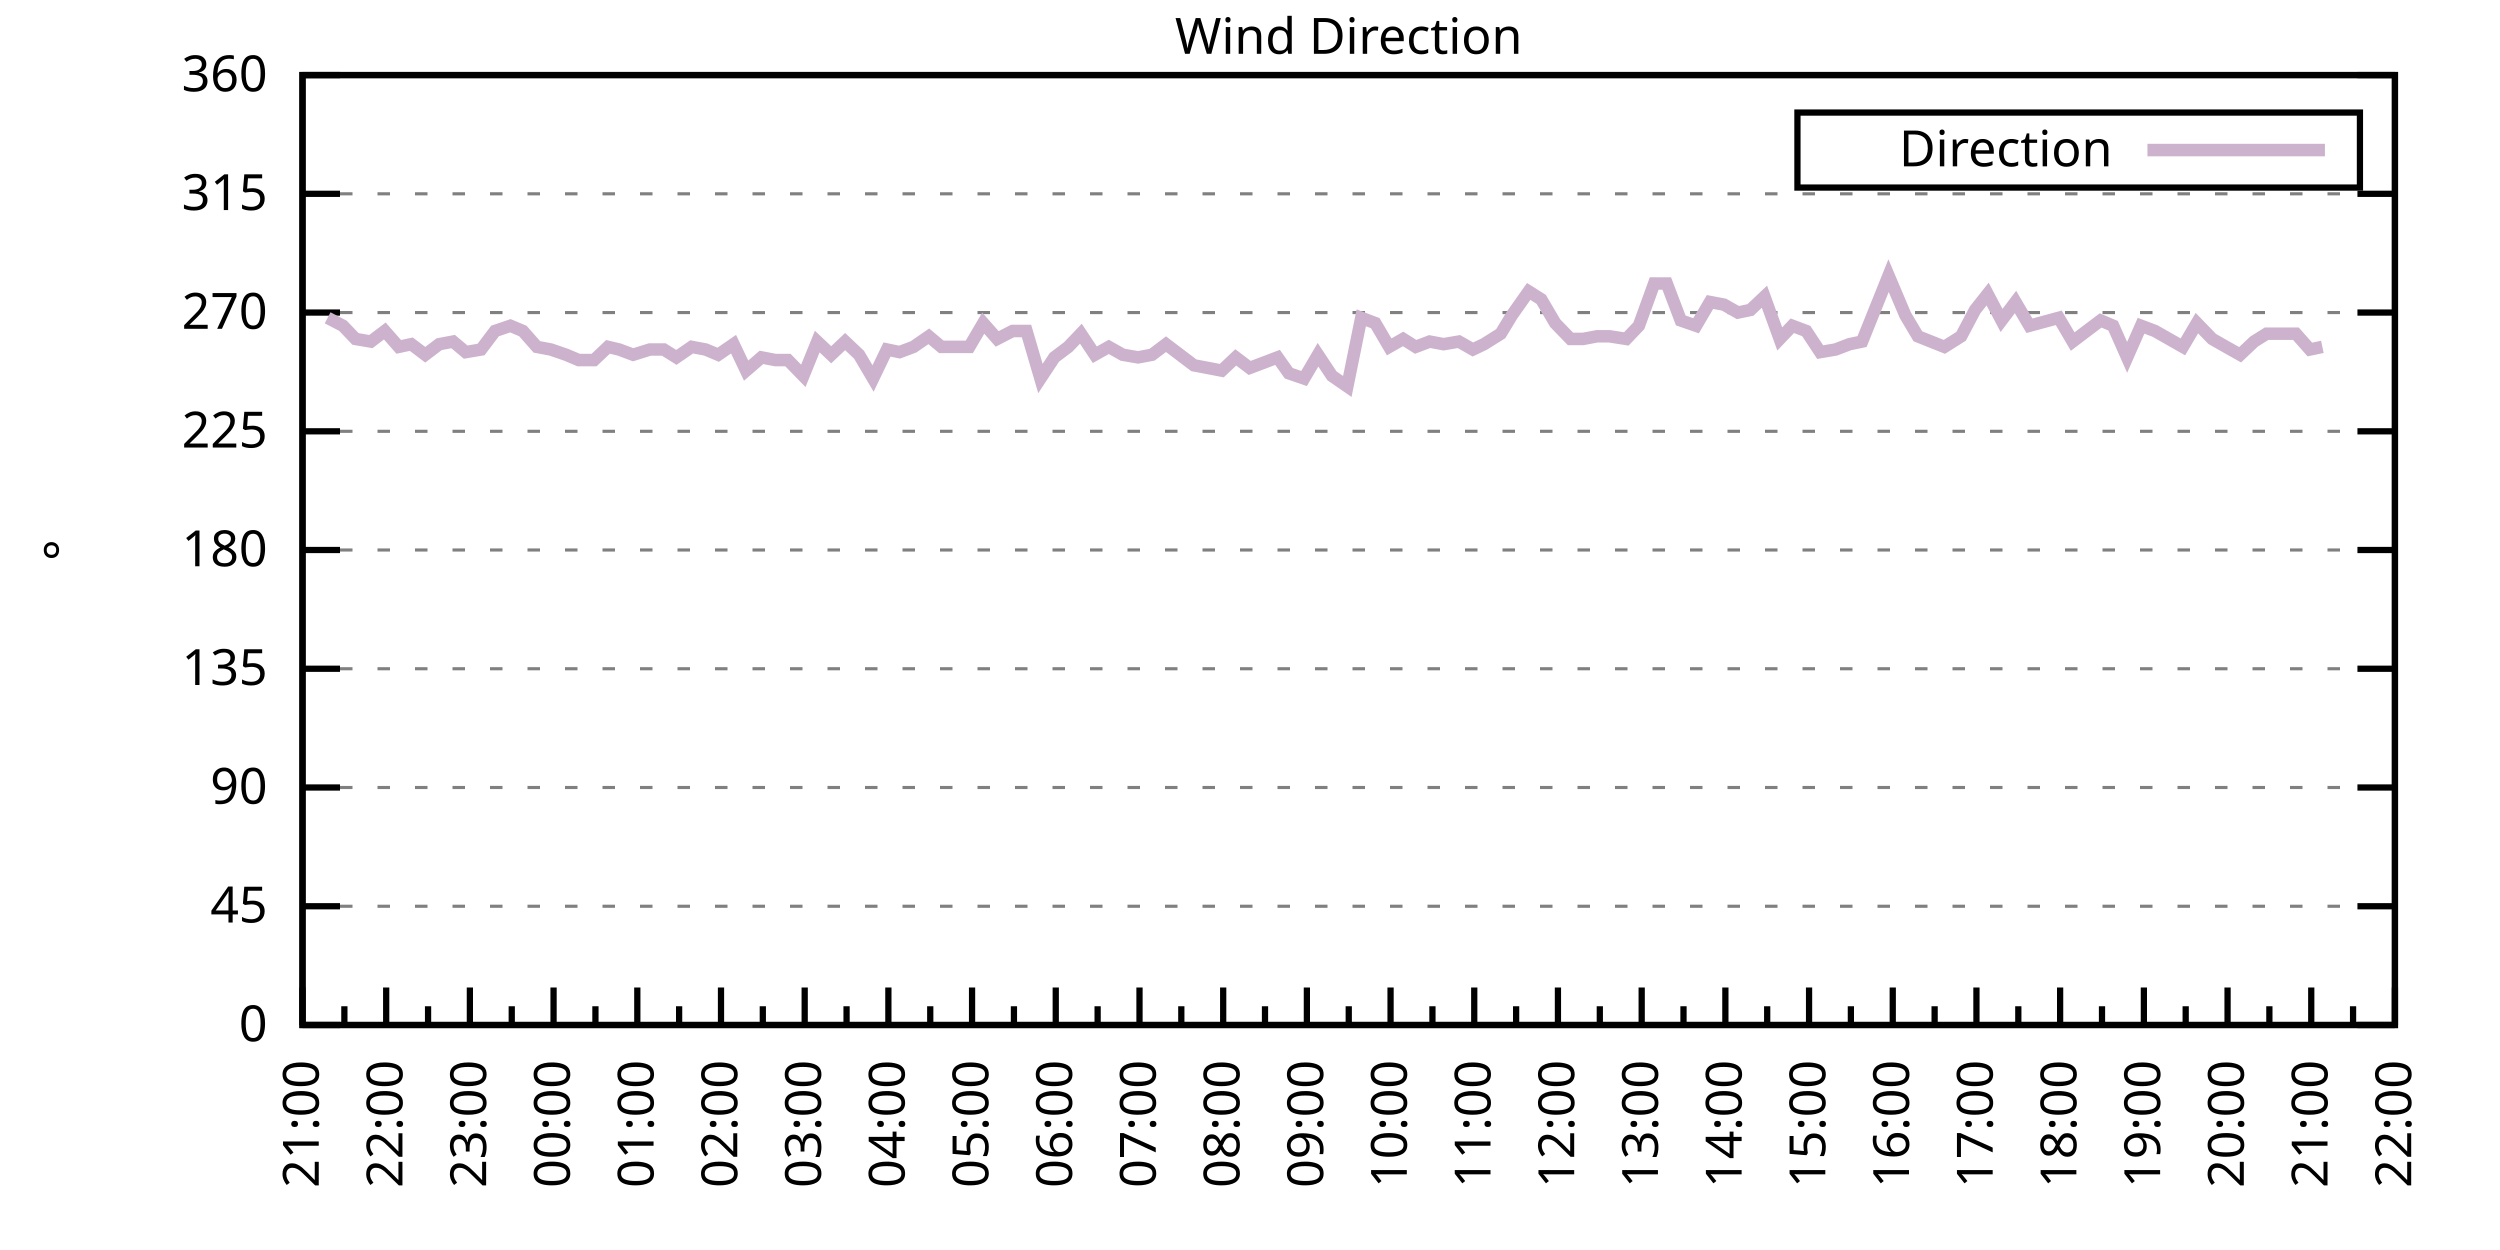
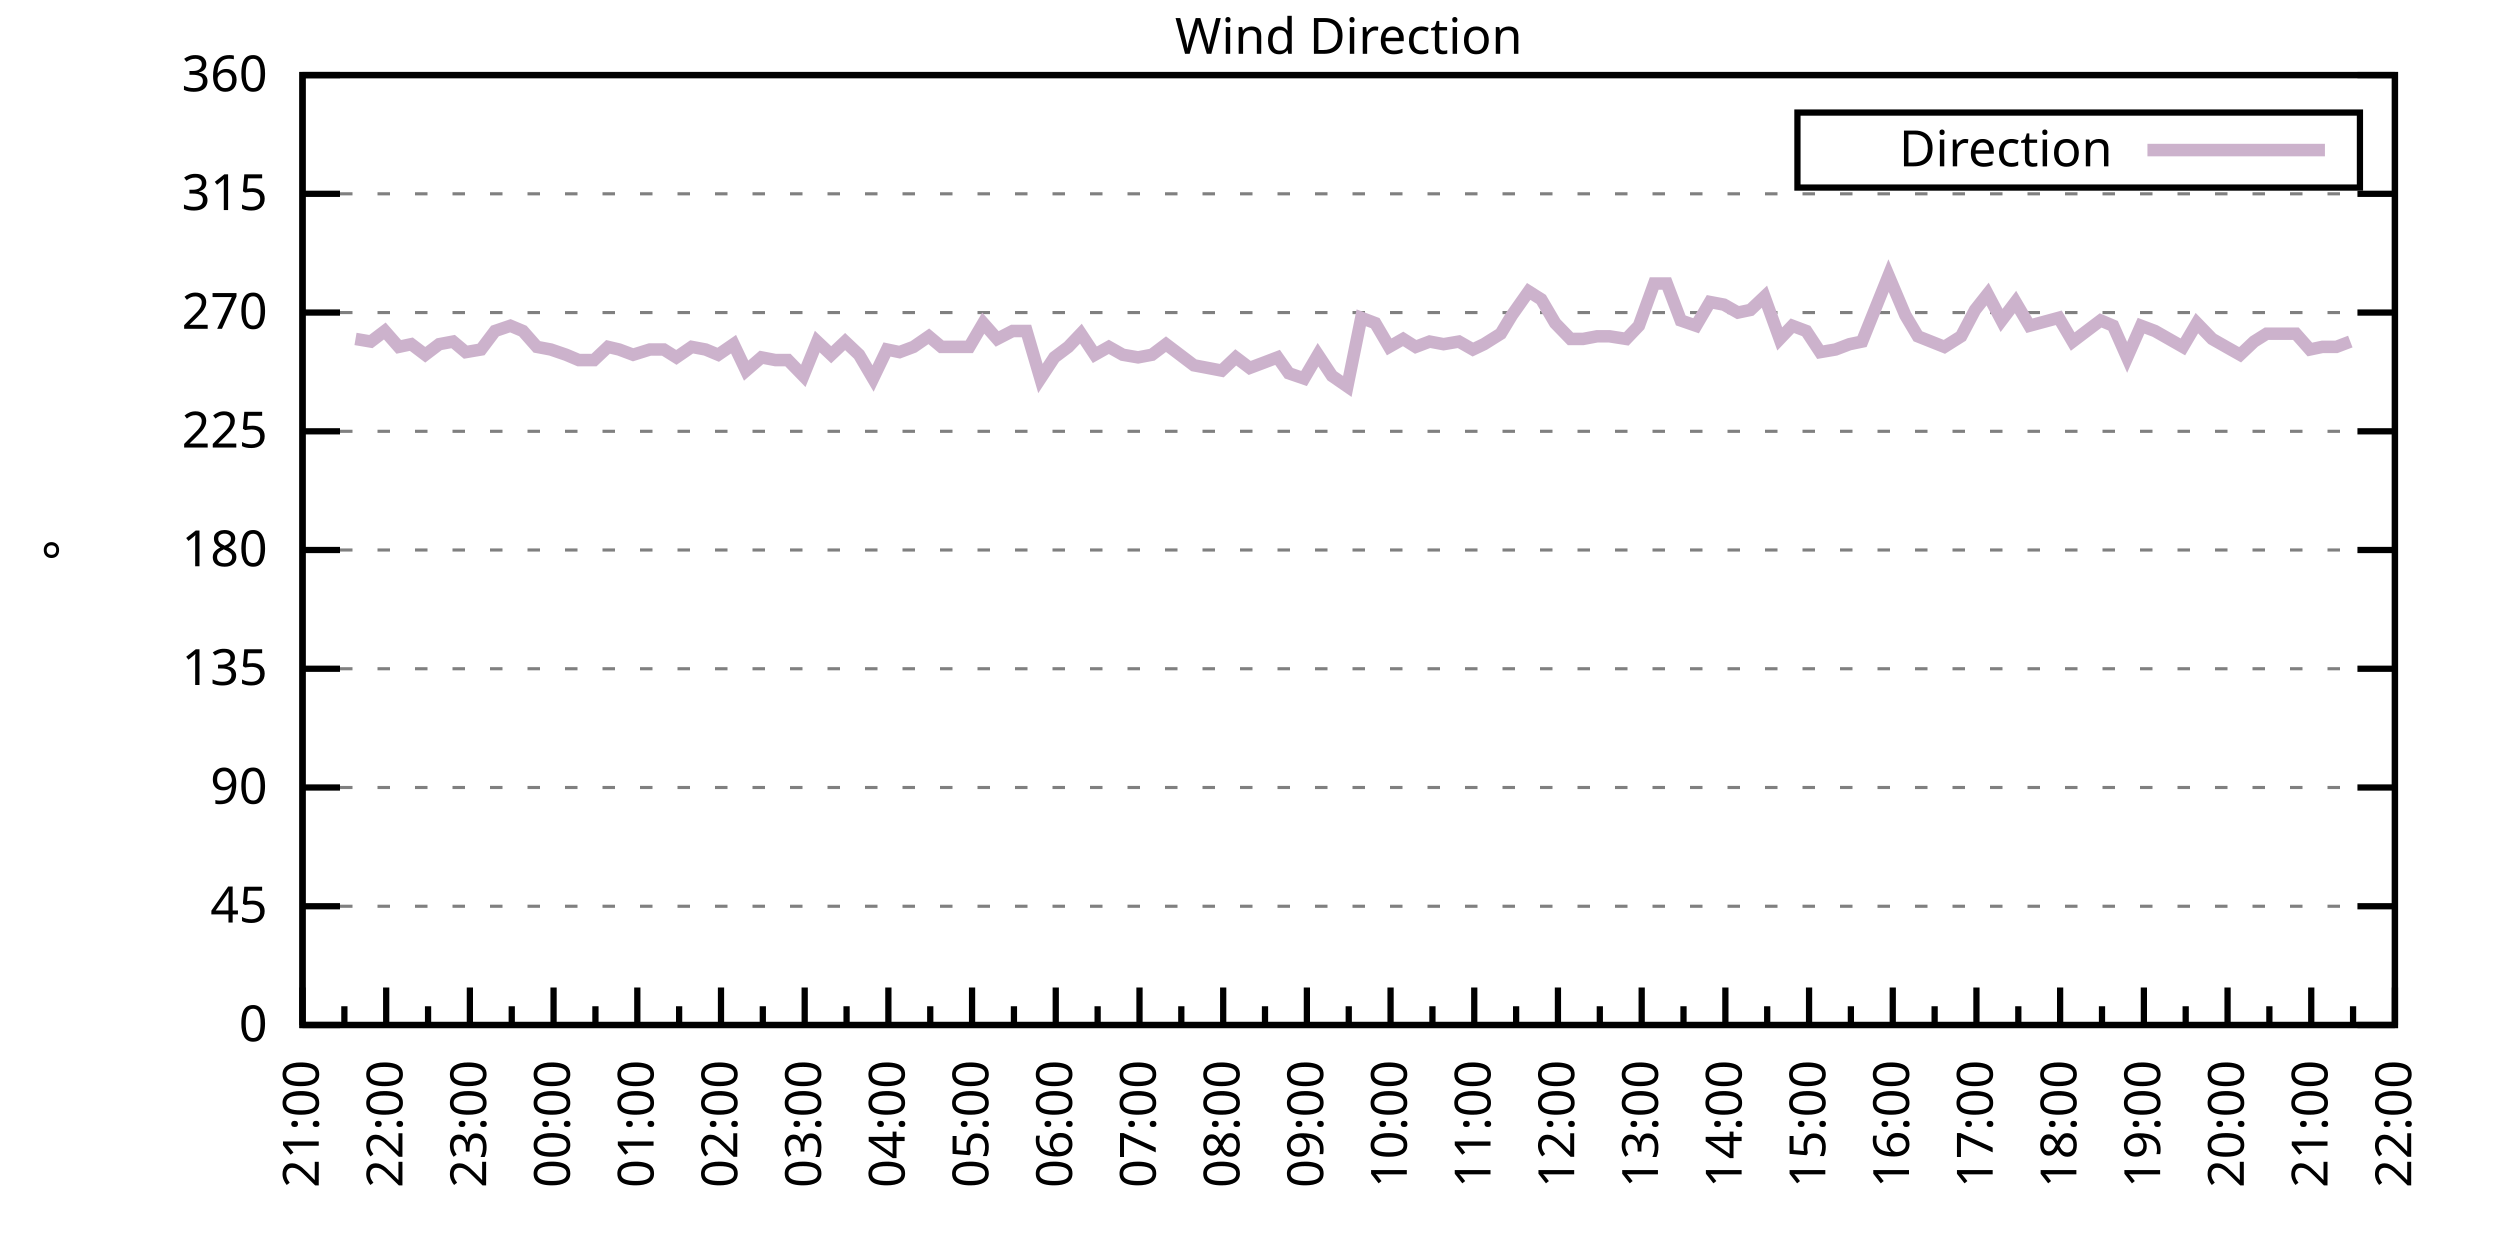
<svg xmlns="http://www.w3.org/2000/svg" xmlns:xlink="http://www.w3.org/1999/xlink" width="400" height="200" viewBox="0 0 400 200">
  <g id="gnuplot_canvas">
    <rect x="0" y="0" width="400" height="200" fill="none" />
    <defs>
      <circle id="gpDot" r="0.5" stroke-width="0.5" stroke="currentColor" />
      <path id="gpPt0" stroke-width="0.333" stroke="currentColor" d="M-1,0 h2 M0,-1 v2" />
      <path id="gpPt1" stroke-width="0.333" stroke="currentColor" d="M-1,-1 L1,1 M1,-1 L-1,1" />
      <path id="gpPt2" stroke-width="0.333" stroke="currentColor" d="M-1,0 L1,0 M0,-1 L0,1 M-1,-1 L1,1 M-1,1 L1,-1" />
      <rect id="gpPt3" stroke-width="0.333" stroke="currentColor" x="-1" y="-1" width="2" height="2" />
      <rect id="gpPt4" stroke-width="0.333" stroke="currentColor" fill="currentColor" x="-1" y="-1" width="2" height="2" />
      <circle id="gpPt5" stroke-width="0.333" stroke="currentColor" cx="0" cy="0" r="1" />
      <use xlink:href="#gpPt5" id="gpPt6" fill="currentColor" stroke="none" />
      <path id="gpPt7" stroke-width="0.333" stroke="currentColor" d="M0,-1.33 L-1.33,0.67 L1.33,0.67 z" />
      <use xlink:href="#gpPt7" id="gpPt8" fill="currentColor" stroke="none" />
      <use xlink:href="#gpPt7" id="gpPt9" stroke="currentColor" transform="rotate(180)" />
      <use xlink:href="#gpPt9" id="gpPt10" fill="currentColor" stroke="none" />
      <use xlink:href="#gpPt3" id="gpPt11" stroke="currentColor" transform="rotate(45)" />
      <use xlink:href="#gpPt11" id="gpPt12" fill="currentColor" stroke="none" />
      <path id="gpPt13" stroke-width="0.333" stroke="currentColor" d="M0,1.330 L1.265,0.411 L0.782,-1.067 L-0.782,-1.076 L-1.265,0.411 z" />
      <use xlink:href="#gpPt13" id="gpPt14" fill="currentColor" stroke="none" />
      <filter id="textbox" filterUnits="objectBoundingBox" x="0" y="0" height="1" width="1">
        <feFlood flood-color="white" flood-opacity="1" result="bgnd" />
        <feComposite in="SourceGraphic" in2="bgnd" operator="atop" />
      </filter>
      <filter id="greybox" filterUnits="objectBoundingBox" x="0" y="0" height="1" width="1">
        <feFlood flood-color="lightgrey" flood-opacity="1" result="grey" />
        <feComposite in="SourceGraphic" in2="grey" operator="atop" />
      </filter>
    </defs>
    <g fill="none" color="white" stroke="currentColor" stroke-width="1.00" stroke-linecap="butt" stroke-linejoin="miter">
</g>
    <g fill="none" color="black" stroke="currentColor" stroke-width="1.00" stroke-linecap="butt" stroke-linejoin="miter">
      <g stroke="none" shape-rendering="crispEdges">
        <polygon fill="rgb(255, 255, 255)" points="48.40,164.00 383.18,164.00 383.18,12.02 48.40,12.02 " />
      </g>
    </g>
    <g fill="none" color="black" stroke="currentColor" stroke-width="1.00" stroke-linecap="butt" stroke-linejoin="miter">
</g>
    <g fill="none" color="black" stroke="black" stroke-width="0.50" stroke-linecap="butt" stroke-linejoin="miter">
</g>
    <g fill="none" color="gray" stroke="currentColor" stroke-width="0.50" stroke-linecap="butt" stroke-linejoin="miter">
      <path stroke="gray" stroke-dasharray="2,4" class="gridline" d="M48.40,164.00 L383.19,164.00  " />
    </g>
    <g fill="none" color="gray" stroke="gray" stroke-width="1.00" stroke-linecap="butt" stroke-linejoin="miter">
</g>
    <g fill="none" color="black" stroke="currentColor" stroke-width="1.00" stroke-linecap="butt" stroke-linejoin="miter">
      <path stroke="black" d="M48.40,164.00 L54.40,164.00 M383.19,164.00 L377.19,164.00  " />
      <g transform="translate(42.80,166.60)" stroke="none" fill="black" font-family="Sans" font-size="8.00" text-anchor="end">
        <text>
          <tspan font-family="Sans"> 0</tspan>
        </text>
      </g>
    </g>
    <g fill="none" color="black" stroke="currentColor" stroke-width="1.00" stroke-linecap="butt" stroke-linejoin="miter">
</g>
    <g fill="none" color="black" stroke="black" stroke-width="0.50" stroke-linecap="butt" stroke-linejoin="miter">
</g>
    <g fill="none" color="gray" stroke="currentColor" stroke-width="0.50" stroke-linecap="butt" stroke-linejoin="miter">
      <path stroke="gray" stroke-dasharray="2,4" class="gridline" d="M48.40,145.00 L383.19,145.00  " />
    </g>
    <g fill="none" color="gray" stroke="gray" stroke-width="1.00" stroke-linecap="butt" stroke-linejoin="miter">
</g>
    <g fill="none" color="black" stroke="currentColor" stroke-width="1.00" stroke-linecap="butt" stroke-linejoin="miter">
      <path stroke="black" d="M48.40,145.00 L54.40,145.00 M383.19,145.00 L377.19,145.00  " />
      <g transform="translate(42.80,147.60)" stroke="none" fill="black" font-family="Sans" font-size="8.00" text-anchor="end">
        <text>
          <tspan font-family="Sans"> 45</tspan>
        </text>
      </g>
    </g>
    <g fill="none" color="black" stroke="currentColor" stroke-width="1.00" stroke-linecap="butt" stroke-linejoin="miter">
</g>
    <g fill="none" color="black" stroke="black" stroke-width="0.50" stroke-linecap="butt" stroke-linejoin="miter">
</g>
    <g fill="none" color="gray" stroke="currentColor" stroke-width="0.50" stroke-linecap="butt" stroke-linejoin="miter">
      <path stroke="gray" stroke-dasharray="2,4" class="gridline" d="M48.40,126.00 L383.19,126.00  " />
    </g>
    <g fill="none" color="gray" stroke="gray" stroke-width="1.00" stroke-linecap="butt" stroke-linejoin="miter">
</g>
    <g fill="none" color="black" stroke="currentColor" stroke-width="1.00" stroke-linecap="butt" stroke-linejoin="miter">
      <path stroke="black" d="M48.40,126.00 L54.40,126.00 M383.19,126.00 L377.19,126.00  " />
      <g transform="translate(42.80,128.60)" stroke="none" fill="black" font-family="Sans" font-size="8.00" text-anchor="end">
        <text>
          <tspan font-family="Sans"> 90</tspan>
        </text>
      </g>
    </g>
    <g fill="none" color="black" stroke="currentColor" stroke-width="1.00" stroke-linecap="butt" stroke-linejoin="miter">
</g>
    <g fill="none" color="black" stroke="black" stroke-width="0.50" stroke-linecap="butt" stroke-linejoin="miter">
</g>
    <g fill="none" color="gray" stroke="currentColor" stroke-width="0.50" stroke-linecap="butt" stroke-linejoin="miter">
      <path stroke="gray" stroke-dasharray="2,4" class="gridline" d="M48.40,107.00 L383.19,107.00  " />
    </g>
    <g fill="none" color="gray" stroke="gray" stroke-width="1.00" stroke-linecap="butt" stroke-linejoin="miter">
</g>
    <g fill="none" color="black" stroke="currentColor" stroke-width="1.00" stroke-linecap="butt" stroke-linejoin="miter">
      <path stroke="black" d="M48.40,107.00 L54.40,107.00 M383.19,107.00 L377.19,107.00  " />
      <g transform="translate(42.80,109.60)" stroke="none" fill="black" font-family="Sans" font-size="8.00" text-anchor="end">
        <text>
          <tspan font-family="Sans"> 135</tspan>
        </text>
      </g>
    </g>
    <g fill="none" color="black" stroke="currentColor" stroke-width="1.00" stroke-linecap="butt" stroke-linejoin="miter">
</g>
    <g fill="none" color="black" stroke="black" stroke-width="0.50" stroke-linecap="butt" stroke-linejoin="miter">
</g>
    <g fill="none" color="gray" stroke="currentColor" stroke-width="0.50" stroke-linecap="butt" stroke-linejoin="miter">
      <path stroke="gray" stroke-dasharray="2,4" class="gridline" d="M48.40,88.00 L383.19,88.00  " />
    </g>
    <g fill="none" color="gray" stroke="gray" stroke-width="1.00" stroke-linecap="butt" stroke-linejoin="miter">
</g>
    <g fill="none" color="black" stroke="currentColor" stroke-width="1.00" stroke-linecap="butt" stroke-linejoin="miter">
      <path stroke="black" d="M48.40,88.00 L54.40,88.00 M383.19,88.00 L377.19,88.00  " />
      <g transform="translate(42.80,90.60)" stroke="none" fill="black" font-family="Sans" font-size="8.00" text-anchor="end">
        <text>
          <tspan font-family="Sans"> 180</tspan>
        </text>
      </g>
    </g>
    <g fill="none" color="black" stroke="currentColor" stroke-width="1.00" stroke-linecap="butt" stroke-linejoin="miter">
</g>
    <g fill="none" color="black" stroke="black" stroke-width="0.50" stroke-linecap="butt" stroke-linejoin="miter">
</g>
    <g fill="none" color="gray" stroke="currentColor" stroke-width="0.50" stroke-linecap="butt" stroke-linejoin="miter">
      <path stroke="gray" stroke-dasharray="2,4" class="gridline" d="M48.40,69.01 L383.19,69.01  " />
    </g>
    <g fill="none" color="gray" stroke="gray" stroke-width="1.00" stroke-linecap="butt" stroke-linejoin="miter">
</g>
    <g fill="none" color="black" stroke="currentColor" stroke-width="1.00" stroke-linecap="butt" stroke-linejoin="miter">
      <path stroke="black" d="M48.40,69.01 L54.40,69.01 M383.19,69.01 L377.19,69.01  " />
      <g transform="translate(42.80,71.61)" stroke="none" fill="black" font-family="Sans" font-size="8.00" text-anchor="end">
        <text>
          <tspan font-family="Sans"> 225</tspan>
        </text>
      </g>
    </g>
    <g fill="none" color="black" stroke="currentColor" stroke-width="1.00" stroke-linecap="butt" stroke-linejoin="miter">
</g>
    <g fill="none" color="black" stroke="black" stroke-width="0.50" stroke-linecap="butt" stroke-linejoin="miter">
</g>
    <g fill="none" color="gray" stroke="currentColor" stroke-width="0.50" stroke-linecap="butt" stroke-linejoin="miter">
      <path stroke="gray" stroke-dasharray="2,4" class="gridline" d="M48.40,50.01 L383.19,50.01  " />
    </g>
    <g fill="none" color="gray" stroke="gray" stroke-width="1.00" stroke-linecap="butt" stroke-linejoin="miter">
</g>
    <g fill="none" color="black" stroke="currentColor" stroke-width="1.00" stroke-linecap="butt" stroke-linejoin="miter">
      <path stroke="black" d="M48.40,50.01 L54.40,50.01 M383.19,50.01 L377.19,50.01  " />
      <g transform="translate(42.80,52.61)" stroke="none" fill="black" font-family="Sans" font-size="8.00" text-anchor="end">
        <text>
          <tspan font-family="Sans"> 270</tspan>
        </text>
      </g>
    </g>
    <g fill="none" color="black" stroke="currentColor" stroke-width="1.00" stroke-linecap="butt" stroke-linejoin="miter">
</g>
    <g fill="none" color="black" stroke="black" stroke-width="0.50" stroke-linecap="butt" stroke-linejoin="miter">
</g>
    <g fill="none" color="gray" stroke="currentColor" stroke-width="0.50" stroke-linecap="butt" stroke-linejoin="miter">
      <path stroke="gray" stroke-dasharray="2,4" class="gridline" d="M48.40,31.01 L383.19,31.01  " />
    </g>
    <g fill="none" color="gray" stroke="gray" stroke-width="1.00" stroke-linecap="butt" stroke-linejoin="miter">
</g>
    <g fill="none" color="black" stroke="currentColor" stroke-width="1.00" stroke-linecap="butt" stroke-linejoin="miter">
      <path stroke="black" d="M48.40,31.01 L54.40,31.01 M383.19,31.01 L377.19,31.01  " />
      <g transform="translate(42.80,33.61)" stroke="none" fill="black" font-family="Sans" font-size="8.00" text-anchor="end">
        <text>
          <tspan font-family="Sans"> 315</tspan>
        </text>
      </g>
    </g>
    <g fill="none" color="black" stroke="currentColor" stroke-width="1.00" stroke-linecap="butt" stroke-linejoin="miter">
</g>
    <g fill="none" color="black" stroke="black" stroke-width="0.50" stroke-linecap="butt" stroke-linejoin="miter">
</g>
    <g fill="none" color="gray" stroke="currentColor" stroke-width="0.50" stroke-linecap="butt" stroke-linejoin="miter">
      <path stroke="gray" stroke-dasharray="2,4" class="gridline" d="M48.40,12.01 L383.19,12.01  " />
    </g>
    <g fill="none" color="gray" stroke="gray" stroke-width="1.00" stroke-linecap="butt" stroke-linejoin="miter">
</g>
    <g fill="none" color="black" stroke="currentColor" stroke-width="1.00" stroke-linecap="butt" stroke-linejoin="miter">
      <path stroke="black" d="M48.40,12.01 L54.40,12.01 M383.19,12.01 L377.19,12.01  " />
      <g transform="translate(42.80,14.61)" stroke="none" fill="black" font-family="Sans" font-size="8.00" text-anchor="end">
        <text>
          <tspan font-family="Sans"> 360</tspan>
        </text>
      </g>
    </g>
    <g fill="none" color="black" stroke="currentColor" stroke-width="1.00" stroke-linecap="butt" stroke-linejoin="miter">
      <path stroke="black" d="M48.40,164.00 L48.40,158.00  " />
      <g transform="translate(51.00,169.60) rotate(270)" stroke="none" fill="black" font-family="Sans" font-size="8.00" text-anchor="end">
        <text>
          <tspan font-family="Sans">21:00</tspan>
        </text>
      </g>
    </g>
    <g fill="none" color="black" stroke="currentColor" stroke-width="1.00" stroke-linecap="butt" stroke-linejoin="miter">
      <path stroke="black" d="M55.10,164.00 L55.10,161.00 M61.79,164.00 L61.79,158.00  " />
      <g transform="translate(64.39,169.60) rotate(270)" stroke="none" fill="black" font-family="Sans" font-size="8.00" text-anchor="end">
        <text>
          <tspan font-family="Sans">22:00</tspan>
        </text>
      </g>
    </g>
    <g fill="none" color="black" stroke="currentColor" stroke-width="1.00" stroke-linecap="butt" stroke-linejoin="miter">
      <path stroke="black" d="M68.49,164.00 L68.49,161.00 M75.18,164.00 L75.18,158.00  " />
      <g transform="translate(77.78,169.60) rotate(270)" stroke="none" fill="black" font-family="Sans" font-size="8.00" text-anchor="end">
        <text>
          <tspan font-family="Sans">23:00</tspan>
        </text>
      </g>
    </g>
    <g fill="none" color="black" stroke="currentColor" stroke-width="1.00" stroke-linecap="butt" stroke-linejoin="miter">
      <path stroke="black" d="M81.88,164.00 L81.88,161.00 M88.57,164.00 L88.57,158.00  " />
      <g transform="translate(91.17,169.60) rotate(270)" stroke="none" fill="black" font-family="Sans" font-size="8.00" text-anchor="end">
        <text>
          <tspan font-family="Sans">00:00</tspan>
        </text>
      </g>
    </g>
    <g fill="none" color="black" stroke="currentColor" stroke-width="1.00" stroke-linecap="butt" stroke-linejoin="miter">
      <path stroke="black" d="M95.27,164.00 L95.27,161.00 M101.97,164.00 L101.97,158.00  " />
      <g transform="translate(104.57,169.60) rotate(270)" stroke="none" fill="black" font-family="Sans" font-size="8.00" text-anchor="end">
        <text>
          <tspan font-family="Sans">01:00</tspan>
        </text>
      </g>
    </g>
    <g fill="none" color="black" stroke="currentColor" stroke-width="1.00" stroke-linecap="butt" stroke-linejoin="miter">
      <path stroke="black" d="M108.66,164.00 L108.66,161.00 M115.36,164.00 L115.36,158.00  " />
      <g transform="translate(117.96,169.60) rotate(270)" stroke="none" fill="black" font-family="Sans" font-size="8.00" text-anchor="end">
        <text>
          <tspan font-family="Sans">02:00</tspan>
        </text>
      </g>
    </g>
    <g fill="none" color="black" stroke="currentColor" stroke-width="1.00" stroke-linecap="butt" stroke-linejoin="miter">
      <path stroke="black" d="M122.05,164.00 L122.05,161.00 M128.75,164.00 L128.75,158.00  " />
      <g transform="translate(131.35,169.60) rotate(270)" stroke="none" fill="black" font-family="Sans" font-size="8.00" text-anchor="end">
        <text>
          <tspan font-family="Sans">03:00</tspan>
        </text>
      </g>
    </g>
    <g fill="none" color="black" stroke="currentColor" stroke-width="1.00" stroke-linecap="butt" stroke-linejoin="miter">
      <path stroke="black" d="M135.45,164.00 L135.45,161.00 M142.14,164.00 L142.14,158.00  " />
      <g transform="translate(144.74,169.60) rotate(270)" stroke="none" fill="black" font-family="Sans" font-size="8.00" text-anchor="end">
        <text>
          <tspan font-family="Sans">04:00</tspan>
        </text>
      </g>
    </g>
    <g fill="none" color="black" stroke="currentColor" stroke-width="1.00" stroke-linecap="butt" stroke-linejoin="miter">
      <path stroke="black" d="M148.84,164.00 L148.84,161.00 M155.53,164.00 L155.53,158.00  " />
      <g transform="translate(158.13,169.60) rotate(270)" stroke="none" fill="black" font-family="Sans" font-size="8.00" text-anchor="end">
        <text>
          <tspan font-family="Sans">05:00</tspan>
        </text>
      </g>
    </g>
    <g fill="none" color="black" stroke="currentColor" stroke-width="1.00" stroke-linecap="butt" stroke-linejoin="miter">
      <path stroke="black" d="M162.23,164.00 L162.23,161.00 M168.92,164.00 L168.92,158.00  " />
      <g transform="translate(171.52,169.60) rotate(270)" stroke="none" fill="black" font-family="Sans" font-size="8.00" text-anchor="end">
        <text>
          <tspan font-family="Sans">06:00</tspan>
        </text>
      </g>
    </g>
    <g fill="none" color="black" stroke="currentColor" stroke-width="1.00" stroke-linecap="butt" stroke-linejoin="miter">
      <path stroke="black" d="M175.62,164.00 L175.62,161.00 M182.32,164.00 L182.32,158.00  " />
      <g transform="translate(184.92,169.60) rotate(270)" stroke="none" fill="black" font-family="Sans" font-size="8.00" text-anchor="end">
        <text>
          <tspan font-family="Sans">07:00</tspan>
        </text>
      </g>
    </g>
    <g fill="none" color="black" stroke="currentColor" stroke-width="1.00" stroke-linecap="butt" stroke-linejoin="miter">
      <path stroke="black" d="M189.01,164.00 L189.01,161.00 M195.71,164.00 L195.71,158.00  " />
      <g transform="translate(198.31,169.60) rotate(270)" stroke="none" fill="black" font-family="Sans" font-size="8.00" text-anchor="end">
        <text>
          <tspan font-family="Sans">08:00</tspan>
        </text>
      </g>
    </g>
    <g fill="none" color="black" stroke="currentColor" stroke-width="1.00" stroke-linecap="butt" stroke-linejoin="miter">
      <path stroke="black" d="M202.40,164.00 L202.40,161.00 M209.10,164.00 L209.10,158.00  " />
      <g transform="translate(211.70,169.60) rotate(270)" stroke="none" fill="black" font-family="Sans" font-size="8.00" text-anchor="end">
        <text>
          <tspan font-family="Sans">09:00</tspan>
        </text>
      </g>
    </g>
    <g fill="none" color="black" stroke="currentColor" stroke-width="1.00" stroke-linecap="butt" stroke-linejoin="miter">
      <path stroke="black" d="M215.80,164.00 L215.80,161.00 M222.49,164.00 L222.49,158.00  " />
      <g transform="translate(225.09,169.60) rotate(270)" stroke="none" fill="black" font-family="Sans" font-size="8.00" text-anchor="end">
        <text>
          <tspan font-family="Sans">10:00</tspan>
        </text>
      </g>
    </g>
    <g fill="none" color="black" stroke="currentColor" stroke-width="1.00" stroke-linecap="butt" stroke-linejoin="miter">
      <path stroke="black" d="M229.19,164.00 L229.19,161.00 M235.88,164.00 L235.88,158.00  " />
      <g transform="translate(238.48,169.60) rotate(270)" stroke="none" fill="black" font-family="Sans" font-size="8.00" text-anchor="end">
        <text>
          <tspan font-family="Sans">11:00</tspan>
        </text>
      </g>
    </g>
    <g fill="none" color="black" stroke="currentColor" stroke-width="1.00" stroke-linecap="butt" stroke-linejoin="miter">
      <path stroke="black" d="M242.58,164.00 L242.58,161.00 M249.27,164.00 L249.27,158.00  " />
      <g transform="translate(251.87,169.60) rotate(270)" stroke="none" fill="black" font-family="Sans" font-size="8.00" text-anchor="end">
        <text>
          <tspan font-family="Sans">12:00</tspan>
        </text>
      </g>
    </g>
    <g fill="none" color="black" stroke="currentColor" stroke-width="1.00" stroke-linecap="butt" stroke-linejoin="miter">
      <path stroke="black" d="M255.97,164.00 L255.97,161.00 M262.67,164.00 L262.67,158.00  " />
      <g transform="translate(265.27,169.60) rotate(270)" stroke="none" fill="black" font-family="Sans" font-size="8.00" text-anchor="end">
        <text>
          <tspan font-family="Sans">13:00</tspan>
        </text>
      </g>
    </g>
    <g fill="none" color="black" stroke="currentColor" stroke-width="1.00" stroke-linecap="butt" stroke-linejoin="miter">
      <path stroke="black" d="M269.36,164.00 L269.36,161.00 M276.06,164.00 L276.06,158.00  " />
      <g transform="translate(278.66,169.60) rotate(270)" stroke="none" fill="black" font-family="Sans" font-size="8.00" text-anchor="end">
        <text>
          <tspan font-family="Sans">14:00</tspan>
        </text>
      </g>
    </g>
    <g fill="none" color="black" stroke="currentColor" stroke-width="1.00" stroke-linecap="butt" stroke-linejoin="miter">
      <path stroke="black" d="M282.75,164.00 L282.75,161.00 M289.45,164.00 L289.45,158.00  " />
      <g transform="translate(292.05,169.60) rotate(270)" stroke="none" fill="black" font-family="Sans" font-size="8.00" text-anchor="end">
        <text>
          <tspan font-family="Sans">15:00</tspan>
        </text>
      </g>
    </g>
    <g fill="none" color="black" stroke="currentColor" stroke-width="1.00" stroke-linecap="butt" stroke-linejoin="miter">
      <path stroke="black" d="M296.14,164.00 L296.14,161.00 M302.84,164.00 L302.84,158.00  " />
      <g transform="translate(305.44,169.60) rotate(270)" stroke="none" fill="black" font-family="Sans" font-size="8.00" text-anchor="end">
        <text>
          <tspan font-family="Sans">16:00</tspan>
        </text>
      </g>
    </g>
    <g fill="none" color="black" stroke="currentColor" stroke-width="1.00" stroke-linecap="butt" stroke-linejoin="miter">
      <path stroke="black" d="M309.54,164.00 L309.54,161.00 M316.23,164.00 L316.23,158.00  " />
      <g transform="translate(318.83,169.60) rotate(270)" stroke="none" fill="black" font-family="Sans" font-size="8.00" text-anchor="end">
        <text>
          <tspan font-family="Sans">17:00</tspan>
        </text>
      </g>
    </g>
    <g fill="none" color="black" stroke="currentColor" stroke-width="1.00" stroke-linecap="butt" stroke-linejoin="miter">
      <path stroke="black" d="M322.93,164.00 L322.93,161.00 M329.62,164.00 L329.62,158.00  " />
      <g transform="translate(332.22,169.60) rotate(270)" stroke="none" fill="black" font-family="Sans" font-size="8.00" text-anchor="end">
        <text>
          <tspan font-family="Sans">18:00</tspan>
        </text>
      </g>
    </g>
    <g fill="none" color="black" stroke="currentColor" stroke-width="1.00" stroke-linecap="butt" stroke-linejoin="miter">
      <path stroke="black" d="M336.32,164.00 L336.32,161.00 M343.02,164.00 L343.02,158.00  " />
      <g transform="translate(345.62,169.60) rotate(270)" stroke="none" fill="black" font-family="Sans" font-size="8.00" text-anchor="end">
        <text>
          <tspan font-family="Sans">19:00</tspan>
        </text>
      </g>
    </g>
    <g fill="none" color="black" stroke="currentColor" stroke-width="1.00" stroke-linecap="butt" stroke-linejoin="miter">
      <path stroke="black" d="M349.71,164.00 L349.71,161.00 M356.41,164.00 L356.41,158.00  " />
      <g transform="translate(359.01,169.60) rotate(270)" stroke="none" fill="black" font-family="Sans" font-size="8.00" text-anchor="end">
        <text>
          <tspan font-family="Sans">20:00</tspan>
        </text>
      </g>
    </g>
    <g fill="none" color="black" stroke="currentColor" stroke-width="1.00" stroke-linecap="butt" stroke-linejoin="miter">
      <path stroke="black" d="M363.10,164.00 L363.10,161.00 M369.80,164.00 L369.80,158.00  " />
      <g transform="translate(372.40,169.60) rotate(270)" stroke="none" fill="black" font-family="Sans" font-size="8.00" text-anchor="end">
        <text>
          <tspan font-family="Sans">21:00</tspan>
        </text>
      </g>
    </g>
    <g fill="none" color="black" stroke="currentColor" stroke-width="1.00" stroke-linecap="butt" stroke-linejoin="miter">
      <path stroke="black" d="M376.49,164.00 L376.49,161.00 M383.19,164.00 L383.19,158.00  " />
      <g transform="translate(385.79,169.60) rotate(270)" stroke="none" fill="black" font-family="Sans" font-size="8.00" text-anchor="end">
        <text>
          <tspan font-family="Sans">22:00</tspan>
        </text>
      </g>
    </g>
    <g fill="none" color="black" stroke="currentColor" stroke-width="1.00" stroke-linecap="butt" stroke-linejoin="miter">
</g>
    <g fill="none" color="black" stroke="currentColor" stroke-width="1.00" stroke-linecap="butt" stroke-linejoin="miter">
      <path stroke="black" d="M48.40,12.01 L48.40,164.00 L383.19,164.00 L383.19,12.01 L48.40,12.01 Z  " />
    </g>
    <g fill="none" color="black" stroke="currentColor" stroke-width="1.00" stroke-linecap="butt" stroke-linejoin="miter">
      <g transform="translate(12.80,88.01) rotate(270)" stroke="none" fill="black" font-family="Sans" font-size="8.00" text-anchor="middle">
        <text>
          <tspan font-family="Sans">°</tspan>
        </text>
      </g>
    </g>
    <g fill="none" color="black" stroke="currentColor" stroke-width="1.00" stroke-linecap="butt" stroke-linejoin="miter">
</g>
    <g fill="none" color="black" stroke="currentColor" stroke-width="1.00" stroke-linecap="butt" stroke-linejoin="miter">
      <path stroke="black" d="M287.59,30.01 L287.59,18.01 L377.59,18.01 L377.59,30.01 L287.59,30.01 Z  " />
    </g>
    <g id="Wind_direction_plot_1">
      <g fill="none" color="white" stroke="black" stroke-width="2.00" stroke-linecap="butt" stroke-linejoin="miter">
</g>
      <g fill="none" color="black" stroke="currentColor" stroke-width="2.00" stroke-linecap="butt" stroke-linejoin="miter">
        <g transform="translate(337.99,26.61)" stroke="none" fill="black" font-family="Sans" font-size="8.00" text-anchor="end">
          <text>
            <tspan font-family="Sans">Direction</tspan>
          </text>
        </g>
      </g>
      <g fill="none" color="black" stroke="currentColor" stroke-width="2.00" stroke-linecap="butt" stroke-linejoin="miter">
-         <path stroke="rgb(204, 178, 204)" d="M343.59,24.01 L371.99,24.01 M52.42,50.85 L54.87,52.12 L56.88,54.23 L59.34,54.65 L61.57,52.96 L63.80,55.50   L65.81,55.07 L68.04,56.76 L70.27,55.07 L72.50,54.65 L74.51,56.34 L76.97,55.92 L79.20,52.96 L81.66,52.12   L83.66,52.96 L85.90,55.50 L88.13,55.92 L90.58,56.76 L92.59,57.61 L95.05,57.61 L97.28,55.50 L99.06,55.92   L101.30,56.76 L103.98,55.92 L106.21,55.92 L108.22,57.18 L110.67,55.50 L112.90,55.92 L114.91,56.76 L117.37,55.07   L119.38,59.30 L121.83,57.18 L124.06,57.61 L126.07,57.61 L128.53,60.14 L130.76,54.65 L132.99,56.76 L135.22,54.65   L137.45,56.76 L139.69,60.56 L141.92,55.92 L143.93,56.34 L146.16,55.50 L148.61,53.81 L150.62,55.50 L152.85,55.50   L155.09,55.50 L157.32,51.70 L159.55,54.23 L162.01,52.96 L164.24,52.96 L166.47,60.56 L168.70,57.18 L170.93,55.50   L172.94,53.39 L175.17,56.76 L177.41,55.50 L179.64,56.76 L182.09,57.18 L184.32,56.76 L186.56,55.07 L188.79,56.76   L191.02,58.45 L193.25,58.87 L195.48,59.30 L197.72,57.18 L199.95,58.87 L202.18,58.03 L204.41,57.18 L206.20,59.72   L208.65,60.56 L210.88,56.76 L213.12,60.14 L215.57,61.83 L217.80,50.85 L220.04,51.70 L222.27,55.50 L224.50,54.23   L226.51,55.50 L228.74,54.65 L230.97,55.07 L233.43,54.65 L235.66,55.92 L237.44,55.07 L240.12,53.39 L241.91,50.43   L244.59,46.63 L246.60,47.90 L248.83,51.70 L251.28,54.23 L253.29,54.23 L255.52,53.81 L257.53,53.81 L260.21,54.23   L262.22,52.12 L264.67,45.36 L266.68,45.36 L268.92,51.27 L271.37,52.12 L273.60,48.32 L275.83,48.74 L278.07,50.01   L280.07,49.59 L282.31,47.47 L284.76,54.23 L286.77,52.12 L289.00,52.96 L291.23,56.34 L293.69,55.92 L295.92,55.07   L297.93,54.65 L302.17,44.10 L304.85,50.43 L306.86,53.81 L311.10,55.50 L313.78,53.81 L316.01,49.59 L318.02,47.05   L320.25,51.27 L322.48,48.32 L324.71,52.12 L329.40,50.85 L331.63,54.65 L333.86,52.96 L336.10,51.27 L338.10,52.12   L340.34,57.18 L342.57,52.12 L344.80,52.96 L347.03,54.23 L349.26,55.50 L351.50,51.70 L353.95,54.23 L356.18,55.50   L358.42,56.76 L360.65,54.65 L362.66,53.39 L364.89,53.39 L367.34,53.39 L369.58,55.92 L371.58,55.50  " />
+         <path stroke="rgb(204, 178, 204)" d="M343.59,24.01 L371.99,24.01 M56.88,54.23 L59.34,54.65 L61.57,52.96 L63.80,55.50 L65.81,55.07 L68.04,56.76   L70.27,55.07 L72.50,54.65 L74.51,56.34 L76.97,55.92 L79.20,52.96 L81.66,52.12 L83.66,52.96 L85.90,55.50   L88.13,55.92 L90.58,56.76 L92.59,57.61 L95.05,57.61 L97.28,55.50 L99.06,55.92 L101.30,56.76 L103.98,55.92   L106.21,55.92 L108.22,57.18 L110.67,55.50 L112.90,55.92 L114.91,56.76 L117.37,55.07 L119.38,59.30 L121.83,57.18   L124.06,57.61 L126.07,57.61 L128.53,60.14 L130.76,54.65 L132.99,56.76 L135.22,54.65 L137.45,56.76 L139.69,60.56   L141.92,55.92 L143.93,56.34 L146.16,55.50 L148.61,53.81 L150.62,55.50 L152.85,55.50 L155.09,55.50 L157.32,51.70   L159.55,54.23 L162.01,52.96 L164.24,52.96 L166.47,60.56 L168.70,57.18 L170.93,55.50 L172.94,53.39 L175.17,56.76   L177.41,55.50 L179.64,56.76 L182.09,57.18 L184.32,56.76 L186.56,55.07 L188.79,56.76 L191.02,58.45 L193.25,58.87   L195.48,59.30 L197.72,57.18 L199.95,58.87 L202.18,58.03 L204.41,57.18 L206.20,59.72 L208.65,60.56 L210.88,56.76   L213.12,60.14 L215.57,61.83 L217.80,50.85 L220.04,51.70 L222.27,55.50 L224.50,54.23 L226.51,55.50 L228.74,54.65   L230.97,55.07 L233.43,54.65 L235.66,55.92 L237.44,55.07 L240.12,53.39 L241.91,50.43 L244.59,46.63 L246.60,47.90   L248.83,51.70 L251.28,54.23 L253.29,54.23 L255.52,53.81 L257.53,53.81 L260.21,54.23 L262.22,52.12 L264.67,45.36   L266.68,45.36 L268.92,51.27 L271.37,52.12 L273.60,48.32 L275.83,48.74 L278.07,50.01 L280.07,49.59 L282.31,47.47   L284.76,54.23 L286.77,52.12 L289.00,52.96 L291.23,56.34 L293.69,55.92 L295.92,55.07 L297.93,54.65 L302.17,44.10   L304.85,50.43 L306.86,53.81 L311.10,55.50 L313.78,53.81 L316.01,49.59 L318.02,47.05 L320.25,51.27 L322.48,48.32   L324.71,52.12 L329.40,50.85 L331.63,54.65 L333.86,52.96 L336.10,51.27 L338.10,52.12 L340.34,57.18 L342.57,52.12   L344.80,52.96 L347.03,54.23 L349.26,55.50 L351.50,51.70 L353.95,54.23 L356.18,55.50 L358.42,56.76 L360.65,54.65   L362.66,53.39 L364.89,53.39 L367.34,53.39 L369.58,55.92 L371.58,55.50 L373.82,55.50 L376.05,54.65  " />
      </g>
    </g>
    <g fill="none" color="black" stroke="currentColor" stroke-width="2.00" stroke-linecap="butt" stroke-linejoin="miter">
</g>
    <g fill="none" color="black" stroke="black" stroke-width="1.00" stroke-linecap="butt" stroke-linejoin="miter">
</g>
    <g fill="none" color="black" stroke="currentColor" stroke-width="1.00" stroke-linecap="butt" stroke-linejoin="miter">
      <path stroke="black" d="M48.40,12.01 L48.40,164.00 L383.19,164.00 L383.19,12.01 L48.40,12.01 Z  " />
    </g>
    <g fill="none" color="black" stroke="currentColor" stroke-width="1.00" stroke-linecap="butt" stroke-linejoin="miter">
      <g transform="translate(215.79,8.61)" stroke="none" fill="black" font-family="Sans" font-size="8.00" text-anchor="middle">
        <text>
          <tspan font-family="Sans">Wind Direction</tspan>
        </text>
      </g>
    </g>
    <g fill="none" color="black" stroke="currentColor" stroke-width="1.00" stroke-linecap="butt" stroke-linejoin="miter">
</g>
  </g>
</svg>
